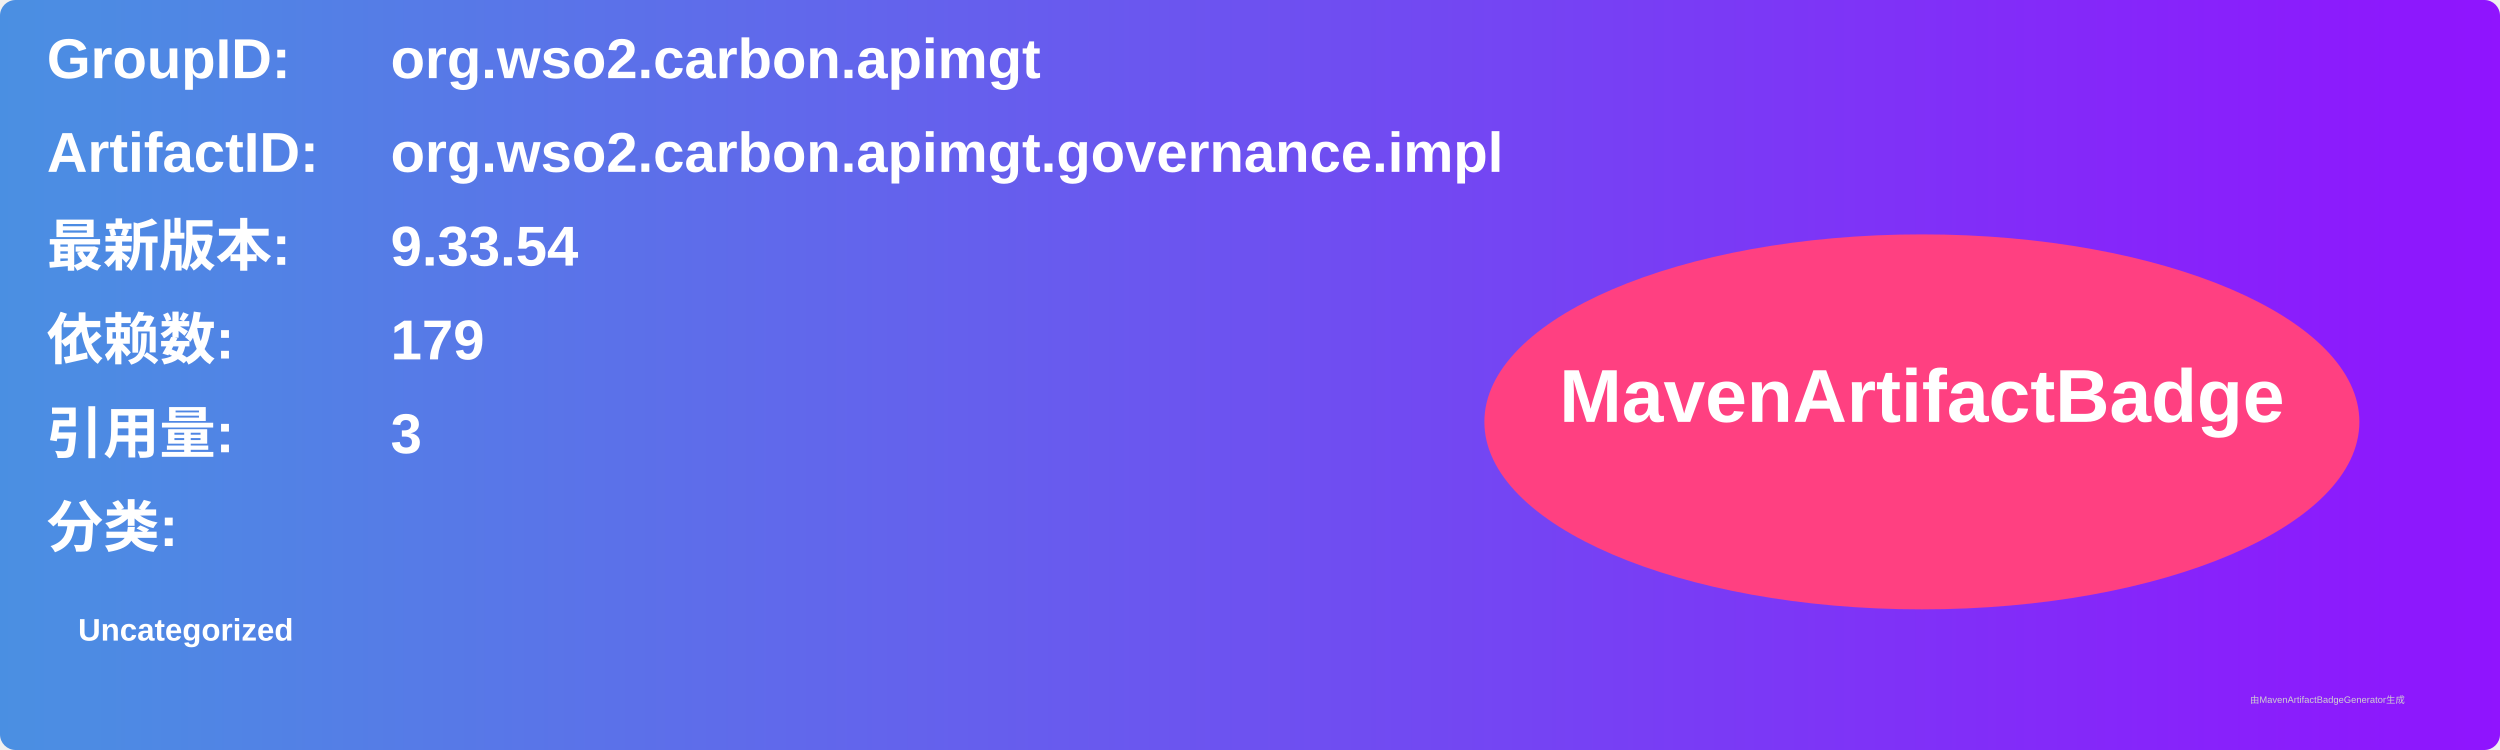
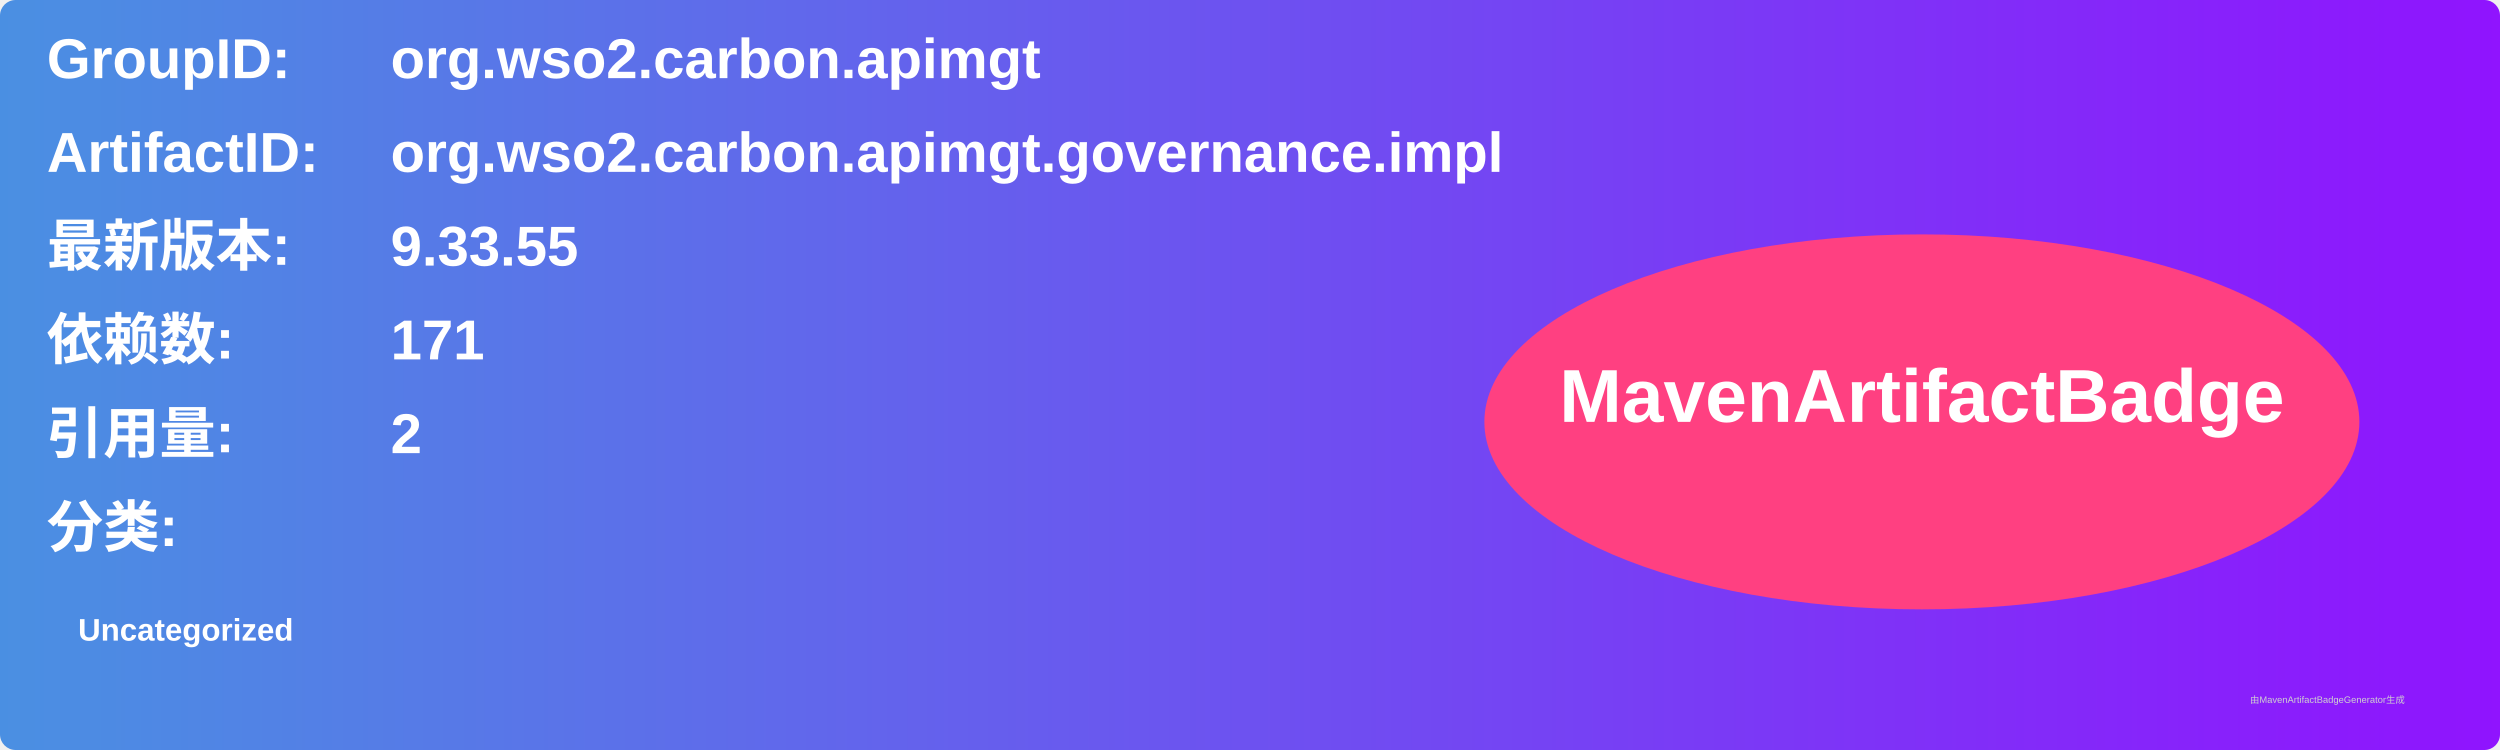
<svg xmlns="http://www.w3.org/2000/svg" width="800" height="240" viewBox="0 0 800 240">
  <linearGradient id="grad" x1="0%" y1="0%" x2="100%" y2="0%">
    <stop offset="0%" stop-color="#4a90e2" />
    <stop offset="100%" stop-color="#9013fe" />
  </linearGradient>
  <rect width="100%" height="100%" rx="5" ry="5" fill="url(#grad)" />
  <g transform="translate(15, 15)">
    <text x="0" y="10" font-family="Arial" font-size="18" fill="white" font-weight="bold" width="260">GroupID:</text>
    <text x="110" y="10" font-family="Arial" font-size="18" fill="white" font-weight="bold" width="460">org.wso2.carbon.apimgt</text>
    <text x="0" y="40" font-family="Arial" font-size="18" fill="white" font-weight="bold" width="260">ArtifactID:</text>
    <text x="110" y="40" font-family="Arial" font-size="18" fill="white" font-weight="bold" width="460">org.wso2.carbon.apimgt.governance.impl</text>
    <text x="0" y="70" font-family="Arial" font-size="18" fill="white" font-weight="bold">最新版本:</text>
    <text x="110" y="70" font-family="Arial" font-size="18" fill="white" font-weight="bold">
-       <tspan font-weight="bold">9.33.54</tspan>
+       <tspan font-weight="bold">9.33.55</tspan>
    </text>
    <text x="0" y="100" font-family="Arial" font-size="18" fill="white" font-weight="bold">依赖数: </text>
    <text x="110" y="100" font-family="Arial" font-size="18" fill="white">
-       <tspan font-weight="bold">179</tspan>
+       <tspan font-weight="bold">171</tspan>
    </text>
    <text x="0" y="130" font-family="Arial" font-size="18" fill="white" font-weight="bold">引用量: </text>
    <text x="110" y="130" font-family="Arial" font-size="18" fill="white">
-       <tspan font-weight="bold">3</tspan>
+       <tspan font-weight="bold">2</tspan>
    </text>
    <text x="0" y="160" font-family="Arial" font-size="18" fill="white" font-weight="bold">分类:</text>
    <text x="10" y="190" font-family="Arial" font-size="10" fill="white">
      <tspan font-weight="bold">Uncategorized</tspan>
    </text>
    <ellipse cx="600" cy="120" rx="140" ry="60" fill="#ff4081" />
    <text x="600" y="120" text-anchor="middle" font-family="Arial" font-size="24" fill="white" font-weight="bold">MavenArtifactBadge</text>
  </g>
  <text x="720" y="225" font-family="Arial" font-size="3" fill="#d0d0d0">由MavenArtifactBadgeGenerator生成</text>
</svg>
